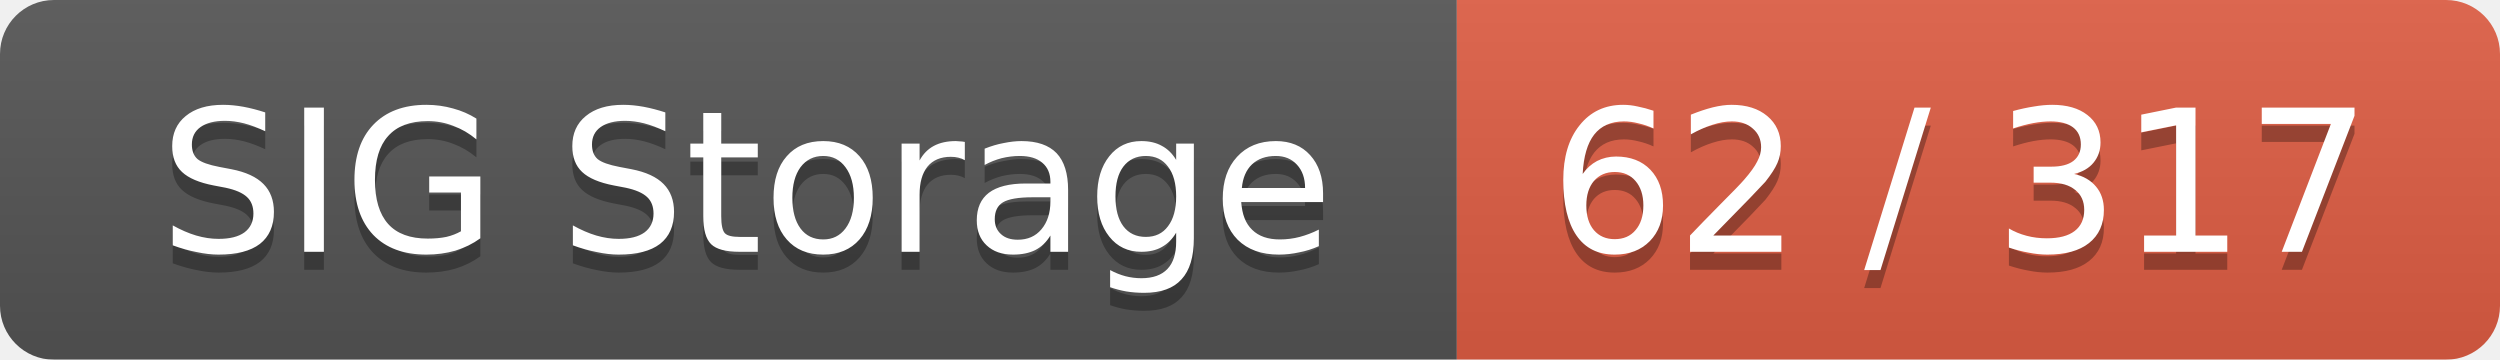
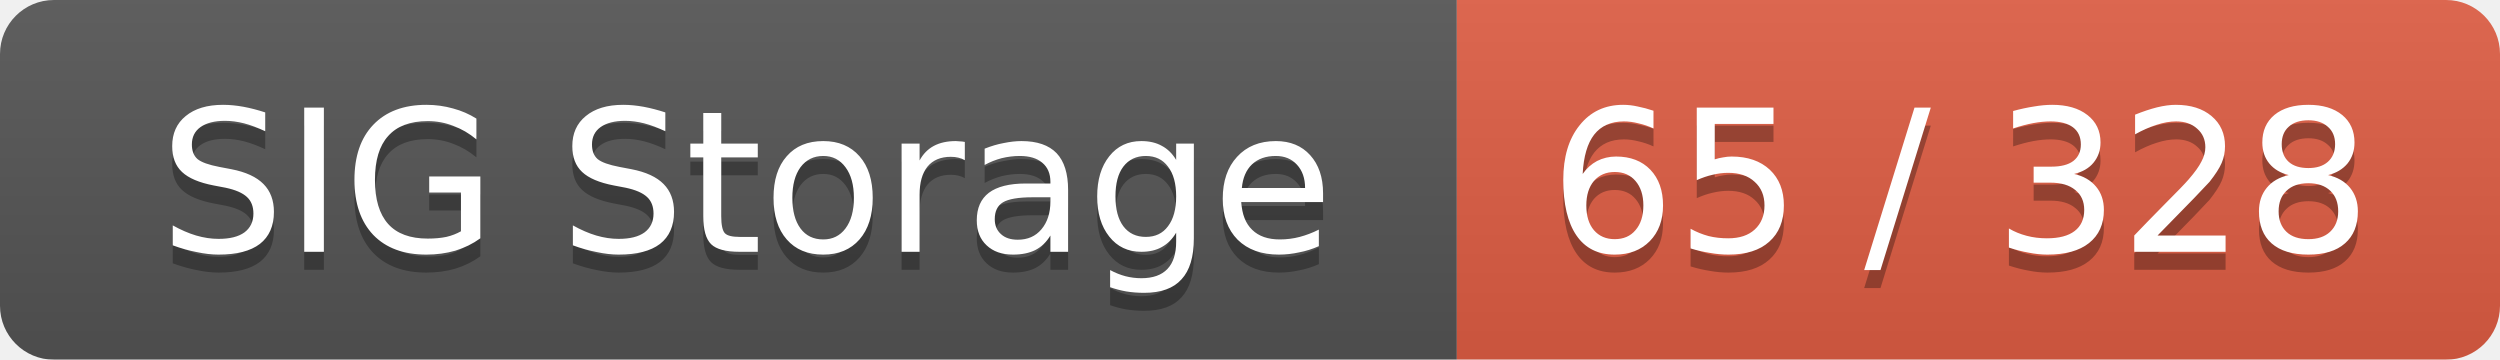
<svg xmlns="http://www.w3.org/2000/svg" width="139" height="20">
  <linearGradient id="smooth" x2="0" y2="100%">
    <stop offset="0" stop-color="#bbb" stop-opacity=".1" />
    <stop offset="1" stop-opacity=".1" />
  </linearGradient>
  <mask id="round">
    <rect width="139" height="20" rx="3" fill="#fff" />
  </mask>
  <g mask="url(#round)">
    <rect width="81" height="20" fill="#555" />
    <rect x="81" width="58" height="20" fill="#e05d44" />
    <rect width="139" height="20" fill="url(#smooth)" />
  </g>
  <g fill="#fff" text-anchor="middle" font-family="DejaVu Sans,Verdana,Geneva,sans-serif" font-size="11">
    <text x="41.5" y="15" fill="#010101" fill-opacity=".3">SIG Storage</text>
    <text x="41.5" y="14">SIG Storage</text>
-     <text x="109" y="15" fill="#010101" fill-opacity=".3">62 / 317</text>
-     <text x="109" y="14">62 / 317</text>
+     <text x="109" y="15" fill="#010101" fill-opacity=".3">65 / 328</text>
+     <text x="109" y="14">65 / 328</text>
  </g>
</svg>
